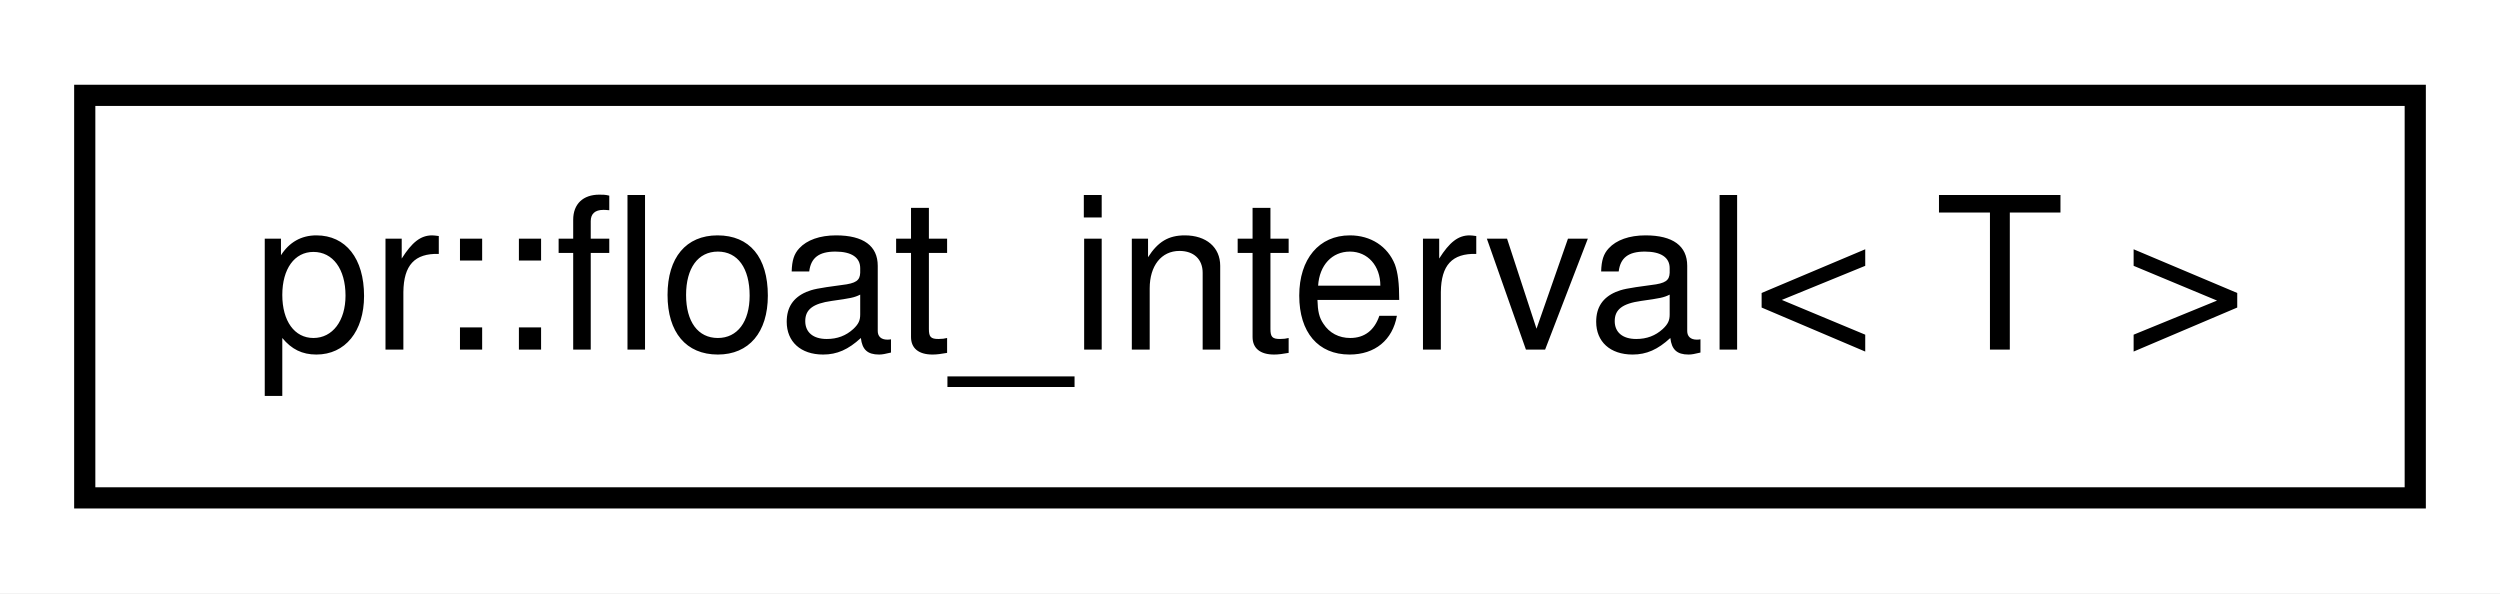
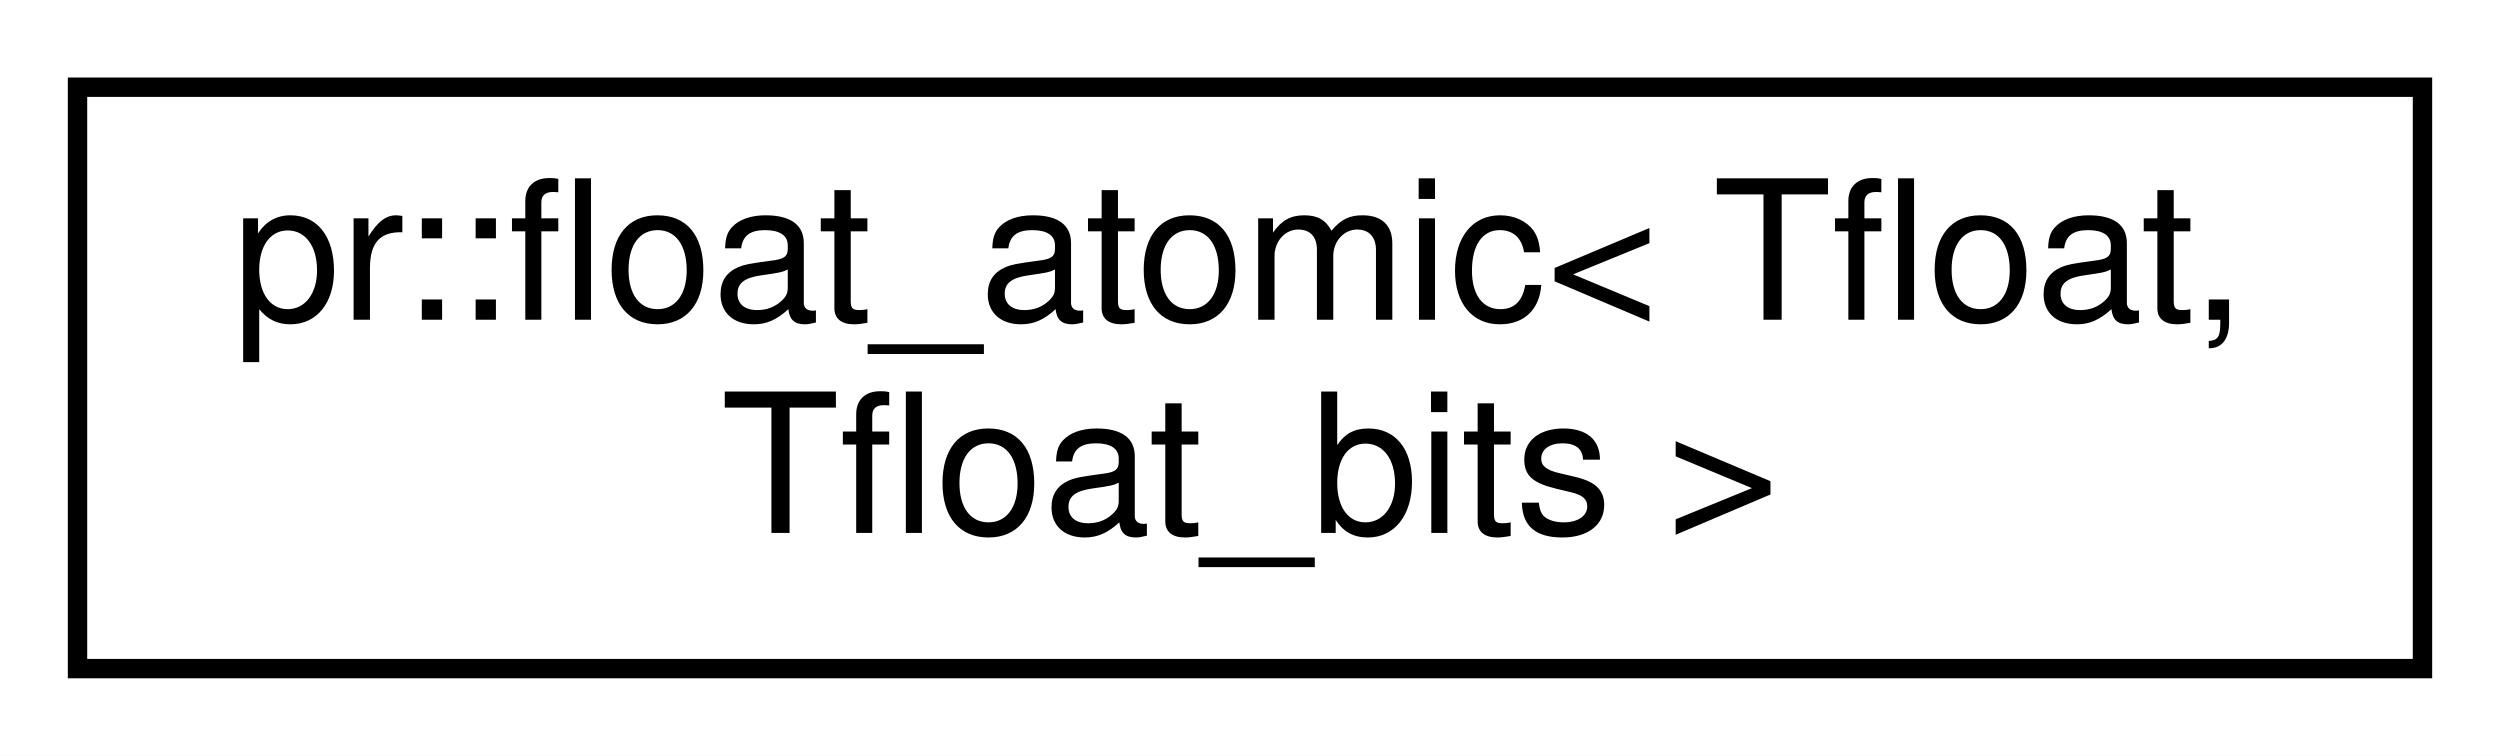
- <svg xmlns="http://www.w3.org/2000/svg" xmlns:xlink="http://www.w3.org/1999/xlink" width="118pt" height="28pt" viewBox="0.00 0.00 118.00 28.00">
-   <g id="graph0" class="graph" transform="scale(1 1) rotate(0) translate(4 24)">
-     <polygon fill="#ffffff" stroke="transparent" points="-4,4 -4,-24 114,-24 114,4 -4,4" />
+ <svg xmlns="http://www.w3.org/2000/svg" xmlns:xlink="http://www.w3.org/1999/xlink" width="129pt" height="39pt" viewBox="0.00 0.00 129.00 39.00">
+   <g id="graph0" class="graph" transform="scale(1 1) rotate(0) translate(4 35)">
+     <polygon fill="#ffffff" stroke="transparent" points="-4,4 -4,-35 125,-35 125,4 -4,4" />
    <g id="node1" class="node">
      <g id="a_node1">
-         <a xlink:href="classpr_1_1float__interval.html" target="_top" xlink:title="Float interval. ">
-           <polygon fill="#ffffff" stroke="#000000" points="0,-.5 0,-19.5 110,-19.5 110,-.5 0,-.5" />
-           <text text-anchor="middle" x="55" y="-7.5" font-family="Helvetica,sans-Serif" font-size="10.00" fill="#000000">pr::float_interval&lt; T &gt;</text>
+         <a xlink:href="classpr_1_1float__atomic.html" target="_top" xlink:title="Floating point atomic. ">
+           <polygon fill="#ffffff" stroke="#000000" points="0,-.5 0,-30.5 121,-30.5 121,-.5 0,-.5" />
+           <text text-anchor="start" x="8" y="-18.5" font-family="Helvetica,sans-Serif" font-size="10.00" fill="#000000">pr::float_atomic&lt; Tfloat,</text>
+           <text text-anchor="middle" x="60.5" y="-7.5" font-family="Helvetica,sans-Serif" font-size="10.00" fill="#000000"> Tfloat_bits &gt;</text>
        </a>
      </g>
    </g>
  </g>
</svg>
